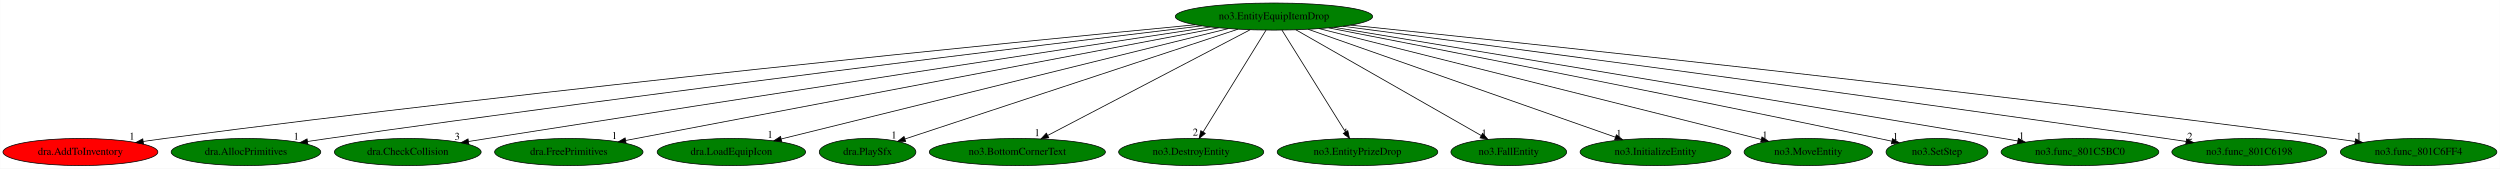
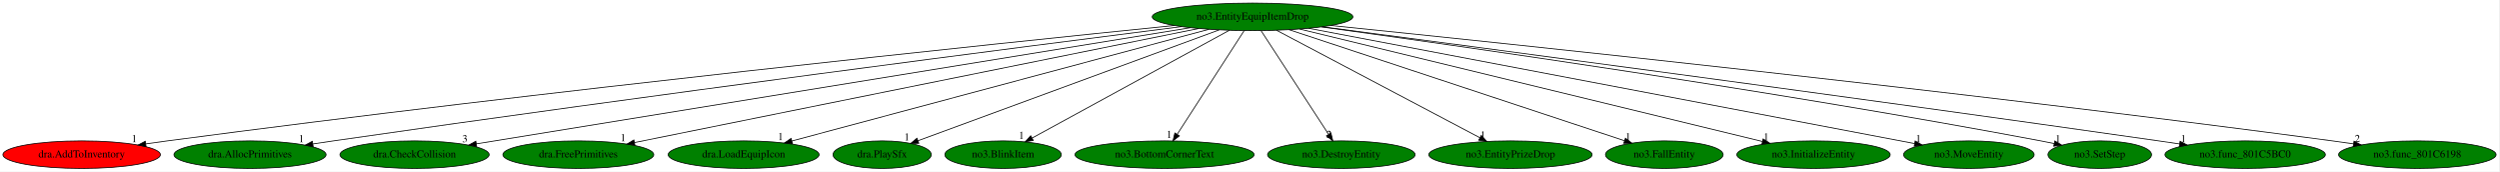
- <svg xmlns="http://www.w3.org/2000/svg" xmlns:xlink="http://www.w3.org/1999/xlink" width="3322pt" height="224pt" viewBox="0.00 0.00 3321.68 224.00">
+ <svg xmlns="http://www.w3.org/2000/svg" xmlns:xlink="http://www.w3.org/1999/xlink" width="3265pt" height="224pt" viewBox="0.00 0.00 3265.38 224.00">
  <g id="graph0" class="graph" transform="scale(1 1) rotate(0) translate(4 220)">
-     <polygon fill="white" stroke="transparent" points="-4,4 -4,-220 3317.68,-220 3317.68,4 -4,4" />
+     <polygon fill="white" stroke="transparent" points="-4,4 -4,-220 3261.38,-220 3261.38,4 -4,4" />
    <g id="node1" class="node">
-       <ellipse fill="green" stroke="black" cx="1688.69" cy="-198" rx="131.08" ry="18" />
-       <text text-anchor="middle" x="1688.69" y="-194.3" font-family="Times,serif" font-size="14.00">no3.EntityEquipItemDrop</text>
+       <ellipse fill="green" stroke="black" cx="1632.69" cy="-198" rx="131.08" ry="18" />
+       <text text-anchor="middle" x="1632.69" y="-194.3" font-family="Times,serif" font-size="14.00">no3.EntityEquipItemDrop</text>
    </g>
    <g id="node2" class="node">
      <g id="a_node2">
        <a xlink:href="dra.AddToInventory.svg" xlink:title="dra.AddToInventory">
          <ellipse fill="red" stroke="black" cx="102.69" cy="-18" rx="102.88" ry="18" />
          <text text-anchor="middle" x="102.69" y="-14.3" font-family="Times,serif" font-size="14.00">dra.AddToInventory</text>
        </a>
      </g>
    </g>
    <g id="edge1" class="edge">
-       <path fill="none" stroke="black" d="M1583.96,-187.08C1342.3,-163.86 727.13,-102.85 214.69,-36 205.43,-34.79 195.75,-33.45 186.12,-32.06" />
-       <polygon fill="black" stroke="black" points="186.53,-28.58 176.13,-30.6 185.52,-35.51 186.53,-28.58" />
-       <text text-anchor="middle" x="171.13" y="-34.4" font-family="Times,serif" font-size="14.00">1</text>
+       <path fill="none" stroke="black" d="M1530.21,-186.7C1296.55,-162.92 706.53,-101.23 214.69,-36 205.5,-34.78 195.9,-33.44 186.35,-32.05" />
+       <polygon fill="black" stroke="black" points="186.84,-28.58 176.44,-30.6 185.82,-35.51 186.84,-28.58" />
+       <text text-anchor="middle" x="171.44" y="-34.4" font-family="Times,serif" font-size="14.00">1</text>
    </g>
    <g id="node3" class="node">
      <g id="a_node3">
        <a xlink:href="dra.AllocPrimitives.svg" xlink:title="dra.AllocPrimitives">
          <ellipse fill="green" stroke="black" cx="322.69" cy="-18" rx="99.38" ry="18" />
          <text text-anchor="middle" x="322.69" y="-14.3" font-family="Times,serif" font-size="14.00">dra.AllocPrimitives</text>
        </a>
      </g>
    </g>
    <g id="edge2" class="edge">
-       <path fill="none" stroke="black" d="M1592.77,-185.62C1382.33,-160.46 864.35,-97.44 431.69,-36 422.85,-34.74 413.61,-33.38 404.41,-31.99" />
-       <polygon fill="black" stroke="black" points="404.89,-28.53 394.47,-30.48 403.83,-35.45 404.89,-28.53" />
-       <text text-anchor="middle" x="389.47" y="-34.28" font-family="Times,serif" font-size="14.00">1</text>
+       <path fill="none" stroke="black" d="M1539.93,-185.25C1338.17,-159.55 844.44,-95.85 431.69,-36 423.01,-34.74 413.96,-33.39 404.93,-32.02" />
+       <polygon fill="black" stroke="black" points="405.19,-28.52 394.78,-30.47 404.13,-35.44 405.19,-28.52" />
+       <text text-anchor="middle" x="389.78" y="-34.27" font-family="Times,serif" font-size="14.00">1</text>
    </g>
    <g id="node4" class="node">
      <g id="a_node4">
        <a xlink:href="dra.CheckCollision.svg" xlink:title="dra.CheckCollision">
          <ellipse fill="green" stroke="black" cx="537.69" cy="-18" rx="97.48" ry="18" />
          <text text-anchor="middle" x="537.69" y="-14.3" font-family="Times,serif" font-size="14.00">dra.CheckCollision</text>
        </a>
      </g>
    </g>
    <g id="edge3" class="edge">
-       <path fill="none" stroke="black" d="M1604.34,-184.19C1426.64,-157.15 1000.7,-92.13 643.69,-36 635.49,-34.71 626.93,-33.35 618.38,-31.99" />
-       <polygon fill="black" stroke="black" points="618.81,-28.52 608.38,-30.4 617.71,-35.43 618.81,-28.52" />
-       <text text-anchor="middle" x="603.38" y="-34.2" font-family="Times,serif" font-size="14.00">3</text>
+       <path fill="none" stroke="black" d="M1551.28,-183.77C1348.15,-150.75 820.78,-65.02 618.4,-32.12" />
+       <polygon fill="black" stroke="black" points="618.86,-28.65 608.43,-30.5 617.74,-35.56 618.86,-28.65" />
+       <text text-anchor="middle" x="603.43" y="-34.3" font-family="Times,serif" font-size="14.00">3</text>
    </g>
    <g id="node5" class="node">
      <g id="a_node5">
        <a xlink:href="dra.FreePrimitives.svg" xlink:title="dra.FreePrimitives">
          <ellipse fill="green" stroke="black" cx="751.69" cy="-18" rx="98.58" ry="18" />
          <text text-anchor="middle" x="751.69" y="-14.3" font-family="Times,serif" font-size="14.00">dra.FreePrimitives</text>
        </a>
      </g>
    </g>
    <g id="edge4" class="edge">
-       <path fill="none" stroke="black" d="M1615.17,-183.03C1440.8,-149.91 1003.68,-66.87 827.27,-33.36" />
-       <polygon fill="black" stroke="black" points="827.78,-29.89 817.3,-31.46 826.47,-36.77 827.78,-29.89" />
-       <text text-anchor="middle" x="812.3" y="-35.26" font-family="Times,serif" font-size="14.00">1</text>
+       <path fill="none" stroke="black" d="M1562.08,-182.73C1397.93,-149.57 991.9,-67.53 825.06,-33.82" />
+       <polygon fill="black" stroke="black" points="825.63,-30.37 815.14,-31.82 824.25,-37.23 825.63,-30.37" />
+       <text text-anchor="middle" x="810.14" y="-35.62" font-family="Times,serif" font-size="14.00">1</text>
    </g>
    <g id="node6" class="node">
      <g id="a_node6">
        <a xlink:href="dra.LoadEquipIcon.svg" xlink:title="dra.LoadEquipIcon">
          <ellipse fill="green" stroke="black" cx="967.69" cy="-18" rx="98.58" ry="18" />
          <text text-anchor="middle" x="967.69" y="-14.3" font-family="Times,serif" font-size="14.00">dra.LoadEquipIcon</text>
        </a>
      </g>
    </g>
    <g id="edge5" class="edge">
-       <path fill="none" stroke="black" d="M1627.84,-181.98C1493.7,-148.86 1173.46,-69.8 1034.23,-35.43" />
-       <polygon fill="black" stroke="black" points="1034.67,-31.93 1024.12,-32.93 1032.99,-38.73 1034.67,-31.93" />
-       <text text-anchor="middle" x="1019.12" y="-36.73" font-family="Times,serif" font-size="14.00">1</text>
+       <path fill="none" stroke="black" d="M1575.71,-181.75C1452,-148.63 1159.63,-70.38 1030.67,-35.86" />
+       <polygon fill="black" stroke="black" points="1031.5,-32.46 1020.93,-33.25 1029.69,-39.22 1031.5,-32.46" />
+       <text text-anchor="middle" x="1015.93" y="-37.05" font-family="Times,serif" font-size="14.00">1</text>
    </g>
    <g id="node7" class="node">
      <g id="a_node7">
        <a xlink:href="dra.PlaySfx.svg" xlink:title="dra.PlaySfx">
          <ellipse fill="green" stroke="black" cx="1148.69" cy="-18" rx="64.19" ry="18" />
          <text text-anchor="middle" x="1148.69" y="-14.3" font-family="Times,serif" font-size="14.00">dra.PlaySfx</text>
        </a>
      </g>
    </g>
    <g id="edge6" class="edge">
-       <path fill="none" stroke="black" d="M1640.77,-181.2C1538.87,-147.62 1301.57,-69.39 1198.25,-35.33" />
-       <polygon fill="black" stroke="black" points="1199.27,-31.99 1188.67,-32.18 1197.08,-38.63 1199.27,-31.99" />
-       <text text-anchor="middle" x="1183.67" y="-35.98" font-family="Times,serif" font-size="14.00">1</text>
+       <path fill="none" stroke="black" d="M1588.89,-180.89C1497.86,-147.42 1288.99,-70.6 1195.47,-36.2" />
+       <polygon fill="black" stroke="black" points="1196.58,-32.88 1185.98,-32.71 1194.16,-39.45 1196.58,-32.88" />
+       <text text-anchor="middle" x="1180.98" y="-36.51" font-family="Times,serif" font-size="14.00">1</text>
    </g>
    <g id="node8" class="node">
      <g id="a_node8">
-         <a xlink:href="no3.BottomCornerText.svg" xlink:title="no3.BottomCornerText">
-           <ellipse fill="green" stroke="black" cx="1347.69" cy="-18" rx="116.98" ry="18" />
-           <text text-anchor="middle" x="1347.69" y="-14.3" font-family="Times,serif" font-size="14.00">no3.BottomCornerText</text>
+         <a xlink:href="no3.BlinkItem.svg" xlink:title="no3.BlinkItem">
+           <ellipse fill="green" stroke="black" cx="1306.69" cy="-18" rx="76.09" ry="18" />
+           <text text-anchor="middle" x="1306.69" y="-14.3" font-family="Times,serif" font-size="14.00">no3.BlinkItem</text>
        </a>
      </g>
    </g>
    <g id="edge7" class="edge">
-       <path fill="none" stroke="black" d="M1656.92,-180.41C1594.7,-147.94 1456.9,-76.01 1388.23,-40.16" />
-       <polygon fill="black" stroke="black" points="1389.5,-36.88 1379.01,-35.35 1386.26,-43.08 1389.5,-36.88" />
-       <text text-anchor="middle" x="1374.01" y="-39.15" font-family="Times,serif" font-size="14.00">1</text>
+       <path fill="none" stroke="black" d="M1602.31,-180.41C1542.65,-147.84 1410.3,-75.57 1344.85,-39.84" />
+       <polygon fill="black" stroke="black" points="1346.15,-36.56 1335.7,-34.84 1342.8,-42.7 1346.15,-36.56" />
+       <text text-anchor="middle" x="1330.7" y="-38.64" font-family="Times,serif" font-size="14.00">1</text>
    </g>
    <g id="node9" class="node">
      <g id="a_node9">
-         <a xlink:href="no3.DestroyEntity.svg" xlink:title="no3.DestroyEntity">
-           <ellipse fill="green" stroke="black" cx="1578.69" cy="-18" rx="96.38" ry="18" />
-           <text text-anchor="middle" x="1578.69" y="-14.3" font-family="Times,serif" font-size="14.00">no3.DestroyEntity</text>
+         <a xlink:href="no3.BottomCornerText.svg" xlink:title="no3.BottomCornerText">
+           <ellipse fill="green" stroke="black" cx="1517.69" cy="-18" rx="116.98" ry="18" />
+           <text text-anchor="middle" x="1517.69" y="-14.3" font-family="Times,serif" font-size="14.00">no3.BottomCornerText</text>
        </a>
      </g>
    </g>
    <g id="edge8" class="edge">
-       <path fill="none" stroke="black" d="M1678.14,-179.93C1658.76,-148.57 1617.38,-81.6 1594.58,-44.71" />
-       <polygon fill="black" stroke="black" points="1597.44,-42.68 1589.21,-36.02 1591.49,-46.36 1597.44,-42.68" />
-       <text text-anchor="middle" x="1584.21" y="-39.82" font-family="Times,serif" font-size="14.00">2</text>
+       <path fill="none" stroke="black" d="M1621.66,-179.93C1601.4,-148.57 1558.14,-81.6 1534.3,-44.71" />
+       <polygon fill="black" stroke="black" points="1537.05,-42.52 1528.68,-36.02 1531.17,-46.31 1537.05,-42.52" />
+       <text text-anchor="middle" x="1523.68" y="-39.82" font-family="Times,serif" font-size="14.00">1</text>
    </g>
    <g id="node10" class="node">
      <g id="a_node10">
-         <a xlink:href="no3.EntityPrizeDrop.svg" xlink:title="no3.EntityPrizeDrop">
-           <ellipse fill="green" stroke="black" cx="1799.69" cy="-18" rx="106.68" ry="18" />
-           <text text-anchor="middle" x="1799.69" y="-14.3" font-family="Times,serif" font-size="14.00">no3.EntityPrizeDrop</text>
+         <a xlink:href="no3.DestroyEntity.svg" xlink:title="no3.DestroyEntity">
+           <ellipse fill="green" stroke="black" cx="1748.69" cy="-18" rx="96.38" ry="18" />
+           <text text-anchor="middle" x="1748.69" y="-14.3" font-family="Times,serif" font-size="14.00">no3.DestroyEntity</text>
        </a>
      </g>
    </g>
    <g id="edge9" class="edge">
-       <path fill="none" stroke="black" d="M1699.33,-179.93C1718.89,-148.57 1760.65,-81.6 1783.66,-44.71" />
-       <polygon fill="black" stroke="black" points="1786.76,-46.35 1789.08,-36.02 1780.82,-42.65 1786.76,-46.35" />
-       <text text-anchor="middle" x="1784.08" y="-39.82" font-family="Times,serif" font-size="14.00">1</text>
+       <path fill="none" stroke="black" d="M1643.81,-179.93C1664.25,-148.57 1707.89,-81.6 1731.94,-44.71" />
+       <polygon fill="black" stroke="black" points="1735.07,-46.3 1737.6,-36.02 1729.21,-42.48 1735.07,-46.3" />
+       <text text-anchor="middle" x="1732.6" y="-39.82" font-family="Times,serif" font-size="14.00">2</text>
    </g>
    <g id="node11" class="node">
      <g id="a_node11">
-         <a xlink:href="no3.FallEntity.svg" xlink:title="no3.FallEntity">
-           <ellipse fill="green" stroke="black" cx="2000.69" cy="-18" rx="76.89" ry="18" />
-           <text text-anchor="middle" x="2000.69" y="-14.3" font-family="Times,serif" font-size="14.00">no3.FallEntity</text>
+         <a xlink:href="no3.EntityPrizeDrop.svg" xlink:title="no3.EntityPrizeDrop">
+           <ellipse fill="green" stroke="black" cx="1969.69" cy="-18" rx="106.68" ry="18" />
+           <text text-anchor="middle" x="1969.69" y="-14.3" font-family="Times,serif" font-size="14.00">no3.EntityPrizeDrop</text>
        </a>
      </g>
    </g>
    <g id="edge10" class="edge">
-       <path fill="none" stroke="black" d="M1717.76,-180.41C1774.86,-147.84 1901.53,-75.57 1964.17,-39.84" />
-       <polygon fill="black" stroke="black" points="1965.98,-42.83 1972.93,-34.84 1962.51,-36.75 1965.98,-42.83" />
-       <text text-anchor="middle" x="1967.93" y="-38.64" font-family="Times,serif" font-size="14.00">1</text>
+       <path fill="none" stroke="black" d="M1664.09,-180.41C1725.58,-147.94 1861.76,-76.01 1929.63,-40.16" />
+       <polygon fill="black" stroke="black" points="1931.53,-43.12 1938.74,-35.35 1928.26,-36.93 1931.53,-43.12" />
+       <text text-anchor="middle" x="1933.74" y="-39.15" font-family="Times,serif" font-size="14.00">1</text>
    </g>
    <g id="node12" class="node">
      <g id="a_node12">
-         <a xlink:href="no3.InitializeEntity.svg" xlink:title="no3.InitializeEntity">
-           <ellipse fill="green" stroke="black" cx="2195.69" cy="-18" rx="100.18" ry="18" />
-           <text text-anchor="middle" x="2195.69" y="-14.3" font-family="Times,serif" font-size="14.00">no3.InitializeEntity</text>
+         <a xlink:href="no3.FallEntity.svg" xlink:title="no3.FallEntity">
+           <ellipse fill="green" stroke="black" cx="2170.69" cy="-18" rx="76.89" ry="18" />
+           <text text-anchor="middle" x="2170.69" y="-14.3" font-family="Times,serif" font-size="14.00">no3.FallEntity</text>
        </a>
      </g>
    </g>
    <g id="edge11" class="edge">
-       <path fill="none" stroke="black" d="M1734.13,-181.05C1827.87,-148.14 2042.27,-72.87 2142.37,-37.72" />
-       <polygon fill="black" stroke="black" points="2143.7,-40.96 2151.98,-34.35 2141.39,-34.36 2143.7,-40.96" />
-       <text text-anchor="middle" x="2146.98" y="-38.15" font-family="Times,serif" font-size="14.00">1</text>
+       <path fill="none" stroke="black" d="M1680.43,-181.2C1781.08,-147.9 2014.32,-70.74 2118.64,-36.22" />
+       <polygon fill="black" stroke="black" points="2119.93,-39.48 2128.32,-33.02 2117.73,-32.84 2119.93,-39.48" />
+       <text text-anchor="middle" x="2123.32" y="-36.82" font-family="Times,serif" font-size="14.00">1</text>
    </g>
    <g id="node13" class="node">
      <g id="a_node13">
-         <a xlink:href="no3.MoveEntity.svg" xlink:title="no3.MoveEntity">
-           <ellipse fill="green" stroke="black" cx="2398.69" cy="-18" rx="85.29" ry="18" />
-           <text text-anchor="middle" x="2398.69" y="-14.3" font-family="Times,serif" font-size="14.00">no3.MoveEntity</text>
+         <a xlink:href="no3.InitializeEntity.svg" xlink:title="no3.InitializeEntity">
+           <ellipse fill="green" stroke="black" cx="2365.69" cy="-18" rx="100.18" ry="18" />
+           <text text-anchor="middle" x="2365.69" y="-14.3" font-family="Times,serif" font-size="14.00">no3.InitializeEntity</text>
        </a>
      </g>
    </g>
    <g id="edge12" class="edge">
-       <path fill="none" stroke="black" d="M1748.61,-181.98C1881.69,-148.62 2200.75,-68.63 2336.19,-34.67" />
-       <polygon fill="black" stroke="black" points="2337.16,-38.04 2346,-32.21 2335.45,-31.25 2337.16,-38.04" />
-       <text text-anchor="middle" x="2341" y="-36.01" font-family="Times,serif" font-size="14.00">1</text>
+       <path fill="none" stroke="black" d="M1694.24,-182.05C1830.71,-148.91 2157.74,-69.5 2298.92,-35.21" />
+       <polygon fill="black" stroke="black" points="2299.87,-38.59 2308.76,-32.82 2298.22,-31.78 2299.87,-38.59" />
+       <text text-anchor="middle" x="2303.76" y="-36.62" font-family="Times,serif" font-size="14.00">1</text>
    </g>
    <g id="node14" class="node">
      <g id="a_node14">
-         <a xlink:href="no3.SetStep.svg" xlink:title="no3.SetStep">
-           <ellipse fill="green" stroke="black" cx="2569.69" cy="-18" rx="67.69" ry="18" />
-           <text text-anchor="middle" x="2569.69" y="-14.3" font-family="Times,serif" font-size="14.00">no3.SetStep</text>
+         <a xlink:href="no3.MoveEntity.svg" xlink:title="no3.MoveEntity">
+           <ellipse fill="green" stroke="black" cx="2568.69" cy="-18" rx="85.29" ry="18" />
+           <text text-anchor="middle" x="2568.69" y="-14.3" font-family="Times,serif" font-size="14.00">no3.MoveEntity</text>
        </a>
      </g>
    </g>
    <g id="edge13" class="edge">
-       <path fill="none" stroke="black" d="M1761.41,-182.94C1902.56,-155.52 2223.49,-92.66 2492.69,-36 2498.13,-34.85 2503.79,-33.64 2509.45,-32.42" />
-       <polygon fill="black" stroke="black" points="2510.58,-35.76 2519.6,-30.21 2509.09,-28.92 2510.58,-35.76" />
-       <text text-anchor="middle" x="2514.6" y="-34.01" font-family="Times,serif" font-size="14.00">1</text>
+       <path fill="none" stroke="black" d="M1706.14,-183.03C1881.81,-149.62 2324.5,-65.44 2497.68,-32.5" />
+       <polygon fill="black" stroke="black" points="2498.53,-35.91 2507.7,-30.6 2497.22,-29.03 2498.53,-35.91" />
+       <text text-anchor="middle" x="2502.7" y="-34.4" font-family="Times,serif" font-size="14.00">1</text>
    </g>
    <g id="node15" class="node">
      <g id="a_node15">
-         <a xlink:href="no3.func_801C5BC0.svg" xlink:title="no3.func_801C5BC0">
-           <ellipse fill="green" stroke="black" cx="2759.69" cy="-18" rx="104.78" ry="18" />
-           <text text-anchor="middle" x="2759.69" y="-14.3" font-family="Times,serif" font-size="14.00">no3.func_801C5BC0</text>
+         <a xlink:href="no3.SetStep.svg" xlink:title="no3.SetStep">
+           <ellipse fill="green" stroke="black" cx="2739.69" cy="-18" rx="67.69" ry="18" />
+           <text text-anchor="middle" x="2739.69" y="-14.3" font-family="Times,serif" font-size="14.00">no3.SetStep</text>
        </a>
      </g>
    </g>
    <g id="edge14" class="edge">
-       <path fill="none" stroke="black" d="M1768.75,-183.69C1966.58,-150.81 2476.93,-66 2677.25,-32.7" />
-       <polygon fill="black" stroke="black" points="2677.83,-36.15 2687.12,-31.06 2676.68,-29.25 2677.83,-36.15" />
-       <text text-anchor="middle" x="2682.12" y="-34.86" font-family="Times,serif" font-size="14.00">1</text>
+       <path fill="none" stroke="black" d="M1722.57,-184.87C1901.91,-160.24 2316.75,-101.16 2662.69,-36 2668.38,-34.93 2674.29,-33.75 2680.19,-32.52" />
+       <polygon fill="black" stroke="black" points="2681.02,-35.92 2690.08,-30.43 2679.57,-29.08 2681.02,-35.92" />
+       <text text-anchor="middle" x="2685.08" y="-34.23" font-family="Times,serif" font-size="14.00">1</text>
    </g>
    <g id="node16" class="node">
      <g id="a_node16">
-         <a xlink:href="no3.func_801C6198.svg" xlink:title="no3.func_801C6198">
-           <ellipse fill="green" stroke="black" cx="2984.69" cy="-18" rx="102.88" ry="18" />
-           <text text-anchor="middle" x="2984.69" y="-14.3" font-family="Times,serif" font-size="14.00">no3.func_801C6198</text>
+         <a xlink:href="no3.func_801C5BC0.svg" xlink:title="no3.func_801C5BC0">
+           <ellipse fill="green" stroke="black" cx="2929.69" cy="-18" rx="104.78" ry="18" />
+           <text text-anchor="middle" x="2929.69" y="-14.3" font-family="Times,serif" font-size="14.00">no3.func_801C5BC0</text>
        </a>
      </g>
    </g>
    <g id="edge15" class="edge">
-       <path fill="none" stroke="black" d="M1780.58,-185.05C1979.84,-159.03 2466.57,-94.83 2873.69,-36 2882.48,-34.73 2891.65,-33.37 2900.79,-32" />
-       <polygon fill="black" stroke="black" points="2901.31,-35.46 2910.68,-30.51 2900.27,-28.54 2901.31,-35.46" />
-       <text text-anchor="middle" x="2905.68" y="-34.31" font-family="Times,serif" font-size="14.00">2</text>
+       <path fill="none" stroke="black" d="M1724.11,-185.02C1922.95,-158.86 2409.58,-94.3 2816.69,-36 2825.56,-34.73 2834.82,-33.38 2844.05,-32.01" />
+       <polygon fill="black" stroke="black" points="2844.66,-35.46 2854.04,-30.53 2843.63,-28.54 2844.66,-35.46" />
+       <text text-anchor="middle" x="2849.04" y="-34.33" font-family="Times,serif" font-size="14.00">1</text>
    </g>
    <g id="node17" class="node">
      <g id="a_node17">
-         <a xlink:href="no3.func_801C6FF4.svg" xlink:title="no3.func_801C6FF4">
-           <ellipse fill="green" stroke="black" cx="3209.69" cy="-18" rx="103.98" ry="18" />
-           <text text-anchor="middle" x="3209.69" y="-14.3" font-family="Times,serif" font-size="14.00">no3.func_801C6FF4</text>
+         <a xlink:href="no3.func_801C6198.svg" xlink:title="no3.func_801C6198">
+           <ellipse fill="green" stroke="black" cx="3154.69" cy="-18" rx="102.88" ry="18" />
+           <text text-anchor="middle" x="3154.69" y="-14.3" font-family="Times,serif" font-size="14.00">no3.func_801C6198</text>
        </a>
      </g>
    </g>
    <g id="edge16" class="edge">
-       <path fill="none" stroke="black" d="M1790.44,-186.62C2022.43,-162.67 2608.26,-100.64 3096.69,-36 3105.96,-34.77 3115.65,-33.42 3125.28,-32.03" />
-       <polygon fill="black" stroke="black" points="3125.89,-35.48 3135.28,-30.58 3124.88,-28.55 3125.89,-35.48" />
-       <text text-anchor="middle" x="3130.28" y="-34.38" font-family="Times,serif" font-size="14.00">1</text>
+       <path fill="none" stroke="black" d="M1735.11,-186.68C1967.92,-162.91 2554.62,-101.33 3043.69,-36 3052.63,-34.81 3061.97,-33.49 3071.26,-32.13" />
+       <polygon fill="black" stroke="black" points="3071.93,-35.57 3081.31,-30.65 3070.9,-28.64 3071.93,-35.57" />
+       <text text-anchor="middle" x="3076.31" y="-34.45" font-family="Times,serif" font-size="14.00">2</text>
    </g>
  </g>
</svg>
